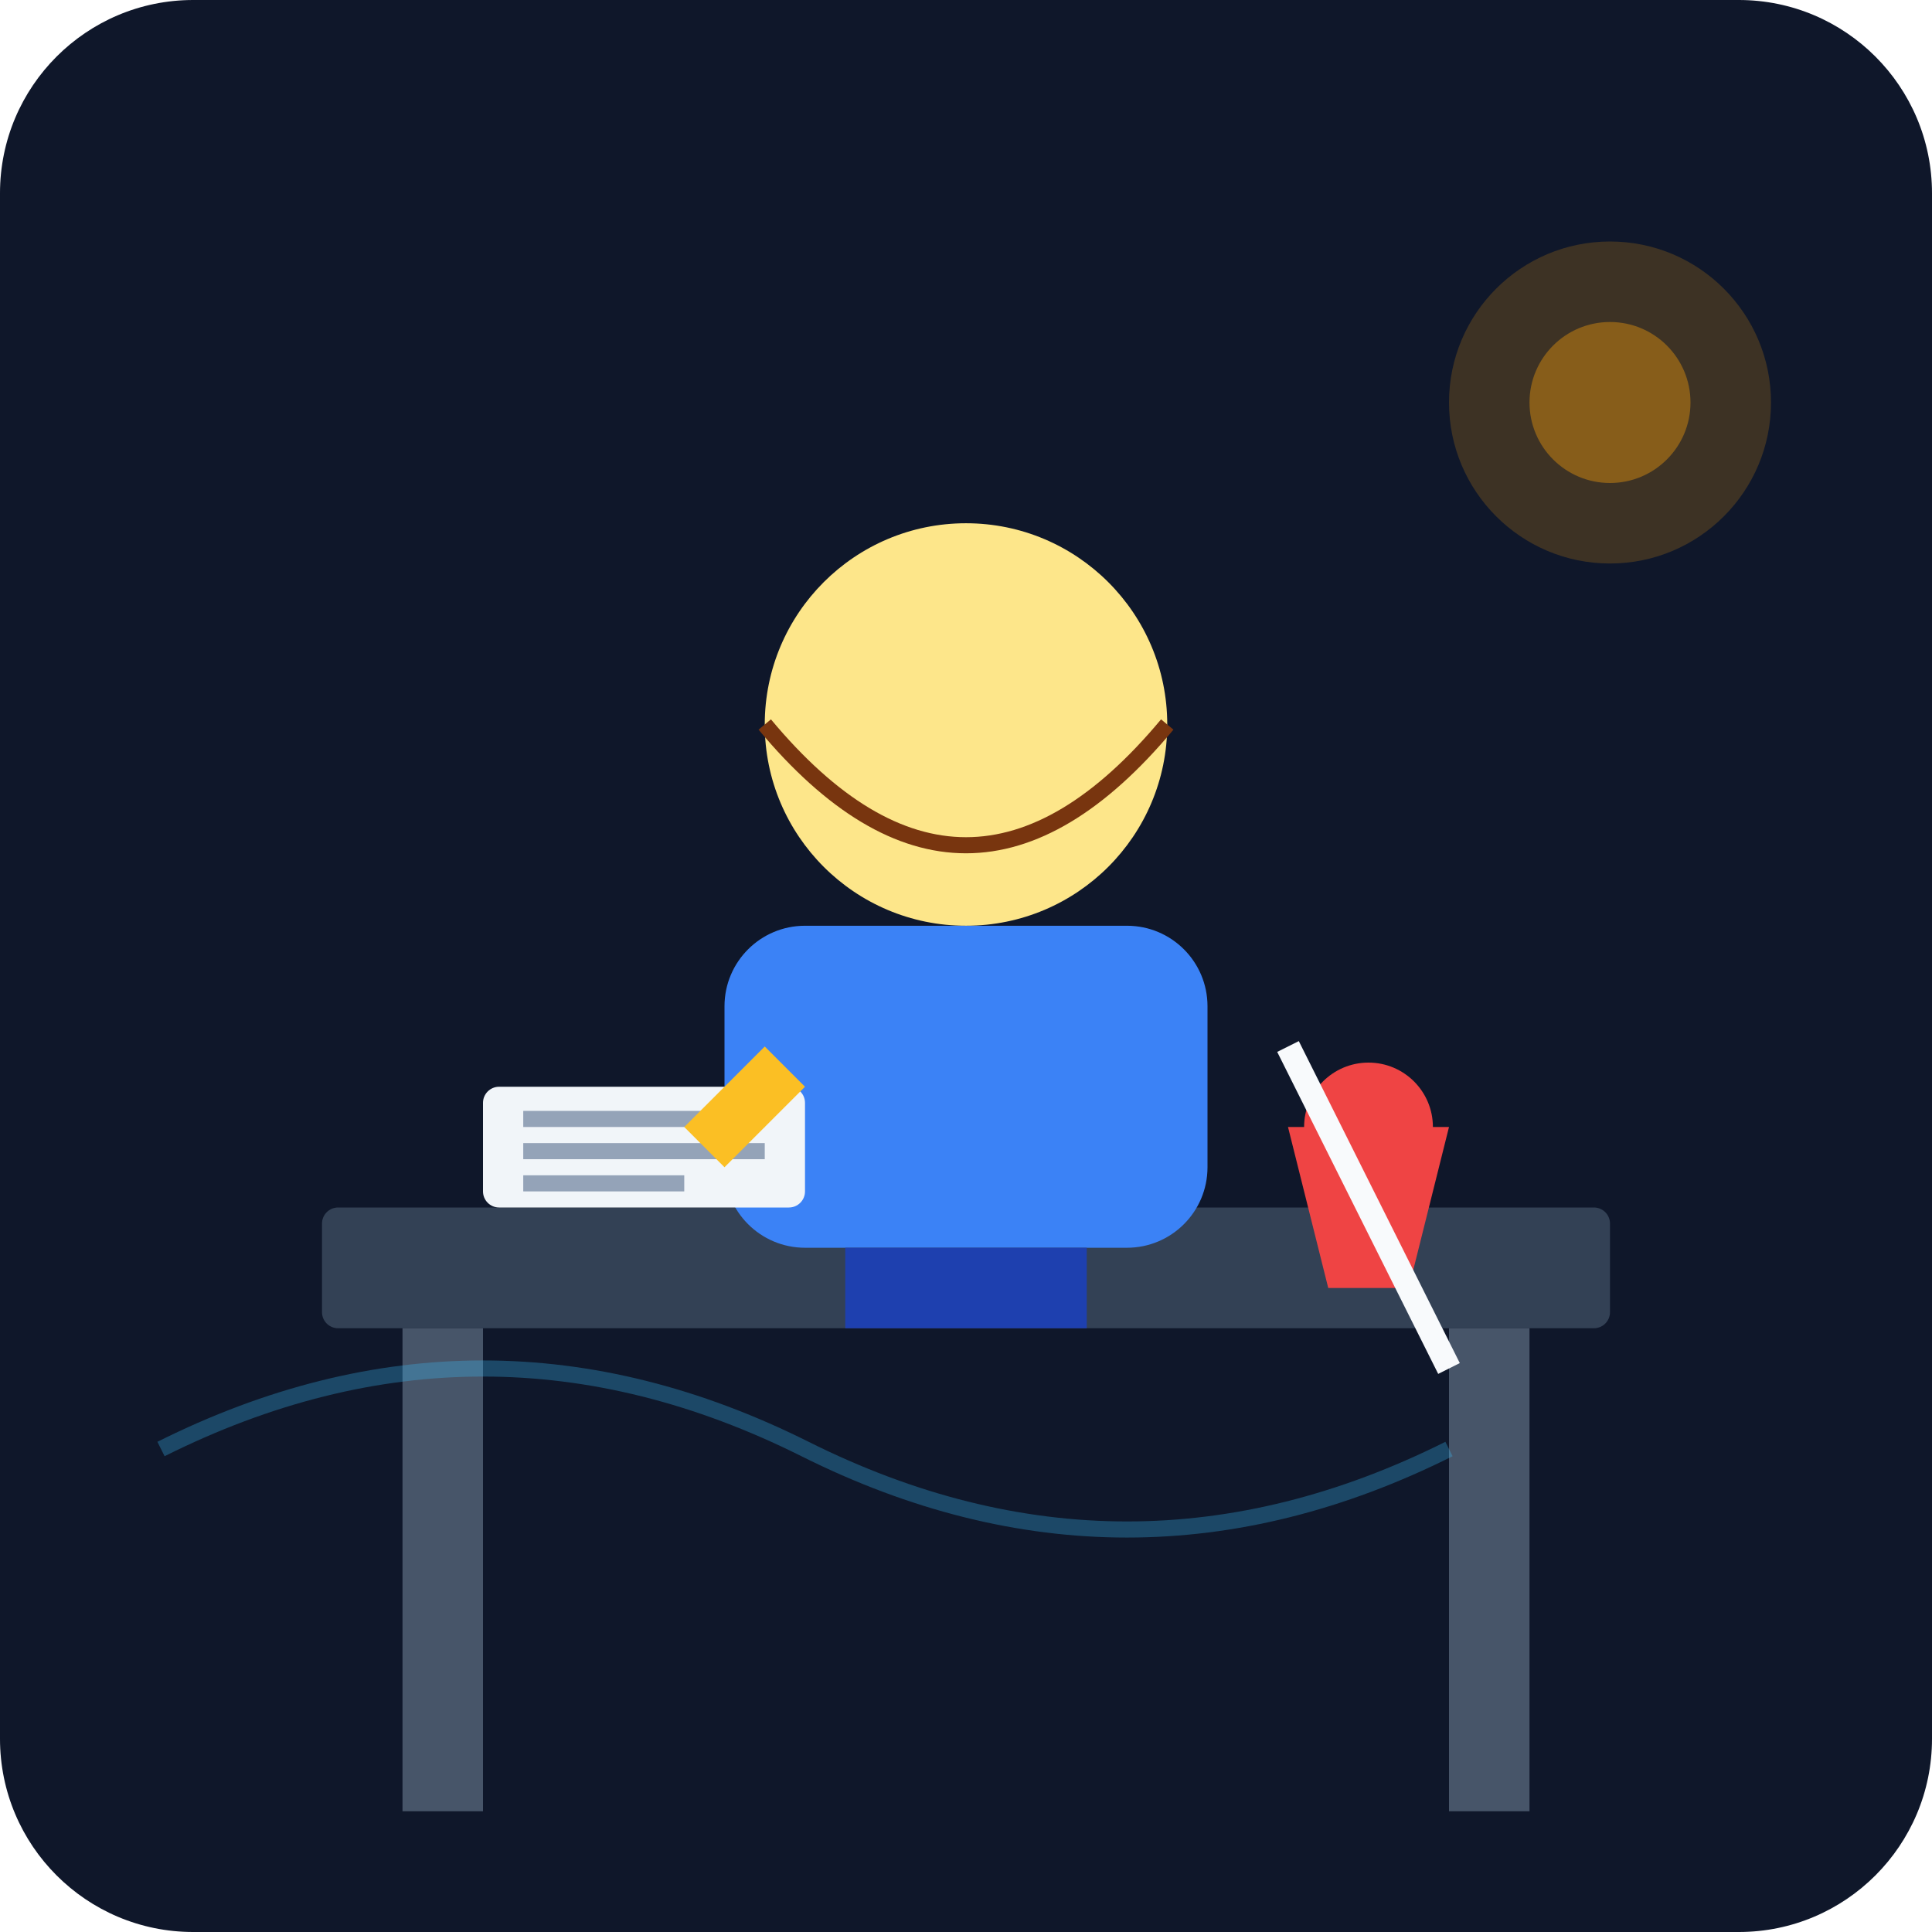
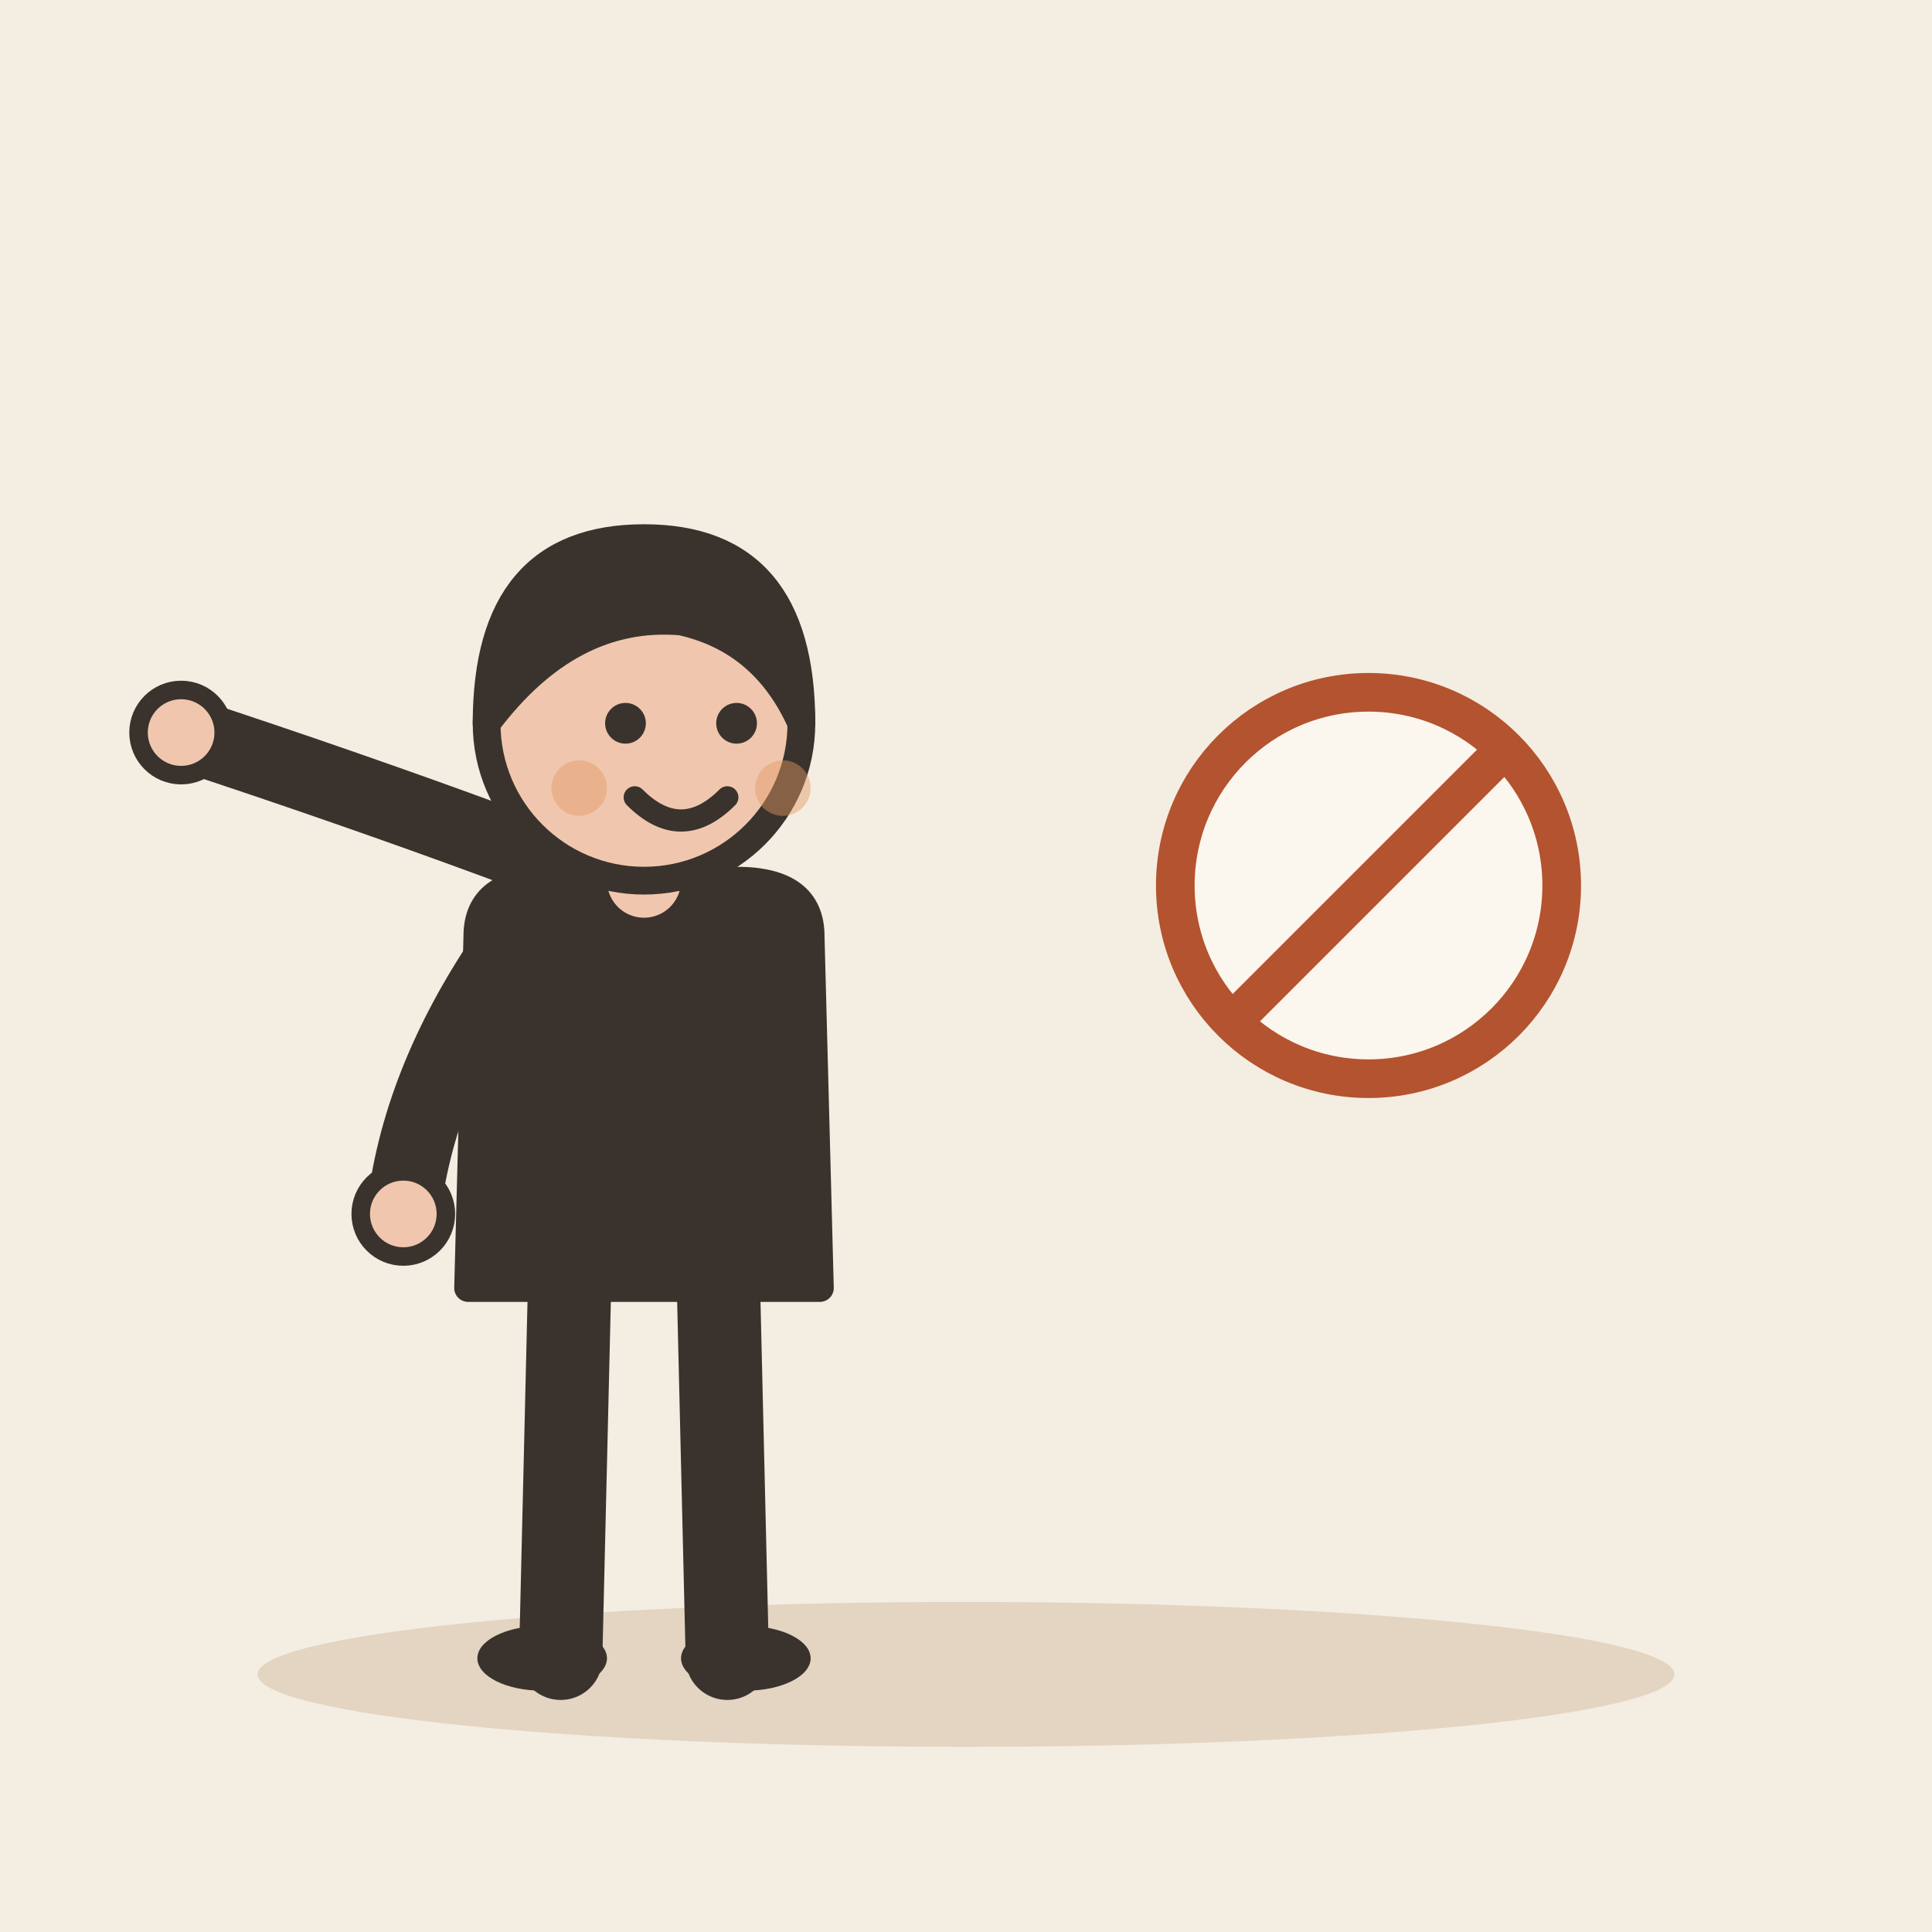
- <svg xmlns="http://www.w3.org/2000/svg" viewBox="0 0 240 240">
-   <defs>
-     <linearGradient id="bgGrad" x1="0" y1="0" x2="0" y2="240">
-       <stop offset="0%" stop-color="#0f172a" />
-       <stop offset="100%" stop-color="#1e293b" />
-     </linearGradient>
-   </defs>
-   <rect width="240" height="240" rx="24" fill="url(#bgGrad)" />
-   <rect x="40" y="150" width="160" height="15" rx="2" fill="#334155" />
-   <rect x="50" y="165" width="10" height="60" fill="#475569" />
-   <rect x="180" y="165" width="10" height="60" fill="#475569" />
-   <circle cx="120" cy="90" r="25" fill="#fde68a" />
-   <path d="M95 90 Q120 120 145 90" stroke="#78350f" stroke-width="2" fill="none" />
-   <rect x="90" y="115" width="60" height="40" rx="10" fill="#3b82f6" />
-   <rect x="105" y="155" width="30" height="10" fill="#1e40af" />
-   <path d="M160 140 L180 140 L175 160 L165 160 Z" fill="#ef4444" />
-   <circle cx="170" cy="140" r="8" fill="#ef4444" />
-   <line x1="160" y1="130" x2="180" y2="170" stroke="#f8fafc" stroke-width="3" />
-   <rect x="60" y="135" width="40" height="15" rx="2" fill="#f1f5f9" />
-   <rect x="65" y="138" width="30" height="2" fill="#94a3b8" />
-   <rect x="65" y="142" width="30" height="2" fill="#94a3b8" />
-   <rect x="65" y="146" width="20" height="2" fill="#94a3b8" />
-   <path d="M95 130 L100 135 L90 145 L85 140 Z" fill="#fbbf24" />
-   <circle cx="200" cy="50" r="20" fill="#f59e0b" opacity="0.2" />
-   <circle cx="200" cy="50" r="10" fill="#f59e0b" opacity="0.4" />
-   <path d="M20 180 Q60 160 100 180 T180 180" stroke="#38bdf8" stroke-width="2" fill="none" opacity="0.3" />
+ <svg xmlns="http://www.w3.org/2000/svg" viewBox="0 0 240 240" data-style="editorial">
+   <rect width="240" height="240" fill="#F4EDE2" />
+   <ellipse cx="120" cy="208" rx="88" ry="9" fill="#E3D5C1" />
+   <g transform="translate(80 206) scale(1.15 1.15)">
+     <path d="M-8 -42L-9 0" stroke="#3A332D" stroke-width="9" stroke-linecap="round" fill="none" />
+     <path d="M8 -42L9 0" stroke="#3A332D" stroke-width="9" stroke-linecap="round" fill="none" />
+     <ellipse cx="-11" cy="0" rx="7" ry="3.5" fill="#3A332D" />
+     <ellipse cx="11" cy="0" rx="7" ry="3.5" fill="#3A332D" />
+     <path d="M-18 -78Q-18 -84 -10 -84L10 -84Q18 -84 18 -78L19 -40L-19 -40Z" fill="#3A332D" stroke="#3A332D" stroke-width="3" stroke-linecap="round" stroke-linejoin="round" />
+     <path d="M-15 -76Q-24.5 -62 -26 -48" fill="none" stroke="#3A332D" stroke-width="8" stroke-linecap="round" stroke-linejoin="round" />
+     <circle cx="-26" cy="-48" r="4.6" fill="#F0C7AE" stroke="#3A332D" stroke-linecap="round" stroke-linejoin="round" stroke-width="2" />
+     <path d="M15 -76Q-13.5 -88 -50 -100" fill="none" stroke="#3A332D" stroke-width="8" stroke-linecap="round" stroke-linejoin="round" />
+     <circle cx="-50" cy="-100" r="4.6" fill="#F0C7AE" stroke="#3A332D" stroke-linecap="round" stroke-linejoin="round" stroke-width="2" />
+     <path d="M0 -84L0 -88" stroke="#F0C7AE" stroke-width="8" stroke-linecap="round" fill="none" />
+     <circle cx="0" cy="-101" r="17" fill="#F0C7AE" stroke="#3A332D" stroke-width="3" stroke-linecap="round" stroke-linejoin="round" />
+     <path d="M-17 -101Q-17 -121 0 -121Q17 -121 17 -101Q13 -110 4 -112Q-8 -113 -17 -101Z" fill="#3A332D" stroke="#3A332D" stroke-width="3" stroke-linecap="round" stroke-linejoin="round" />
+     <circle cx="-2" cy="-101" r="2.2" fill="#3A332D" />
+     <circle cx="10" cy="-101" r="2.2" fill="#3A332D" />
+     <path d="M-1 -93Q4 -88 9 -93" fill="none" stroke="#3A332D" stroke-width="2.4" stroke-linecap="round" stroke-linejoin="round" />
+     <circle cx="-7" cy="-94" r="3" fill="#E39A62" opacity="0.45" />
+     <circle cx="15" cy="-94" r="3" fill="#E39A62" opacity="0.45" />
+   </g>
+   <g transform="translate(170 110) scale(0.6 0.6)">
+     <rect x="-26" y="-14" width="52" height="28" rx="3" fill="#7E9C86" stroke="#3A332D" stroke-width="3" stroke-linecap="round" stroke-linejoin="round" />
+     <circle cx="0" cy="0" r="7" fill="#FBF6EE" stroke="#3A332D" stroke-linecap="round" stroke-linejoin="round" stroke-width="2" />
+     <rect x="-20" y="-8" width="6" height="16" rx="1" fill="#5C7D68" />
+     <rect x="14" y="-8" width="6" height="16" rx="1" fill="#5C7D68" />
+   </g>
+   <g transform="translate(170 110) scale(0.6 0.6)">
+     <circle cx="0" cy="0" r="40" fill="#FBF6EE" stroke-linecap="round" stroke-linejoin="round" stroke="#B4532F" stroke-width="8" />
+     <path d="M-28 28L28 -28" stroke="#B4532F" stroke-width="8" stroke-linecap="round" fill="none" />
+   </g>
</svg>
